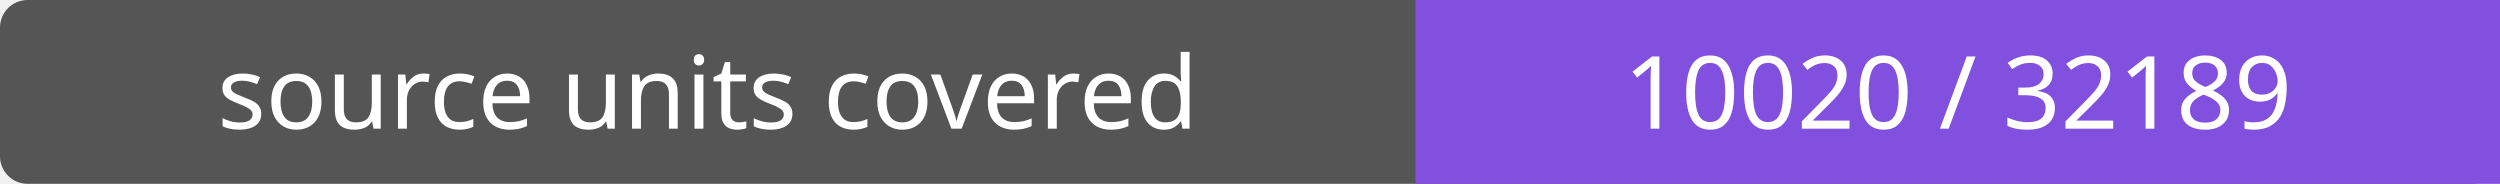
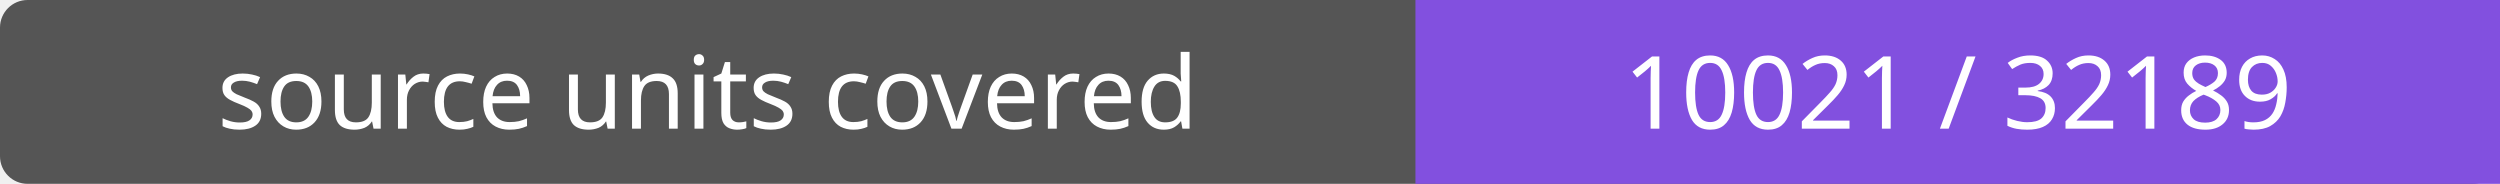
- <svg xmlns="http://www.w3.org/2000/svg" width="272" height="20" role="img" aria-label="source units covered: 10020 / 32189">
+ <svg xmlns="http://www.w3.org/2000/svg" width="272" height="20" role="img" aria-label="source units covered: 10021 / 32189">
  <rect width="272" height="20" rx="3" fill="#555" />
  <path fill="#8250df" d="M154 0h118v20H154z" />
  <g fill="#fff" text-anchor="middle" font-family="Verdana,sans-serif" font-size="11">
    <text x="77.0" y="14">source units covered</text>
-     <text x="213.0" y="14">10020 / 32189</text>
+     <text x="213.0" y="14">10021 / 32189</text>
  </g>
</svg>
